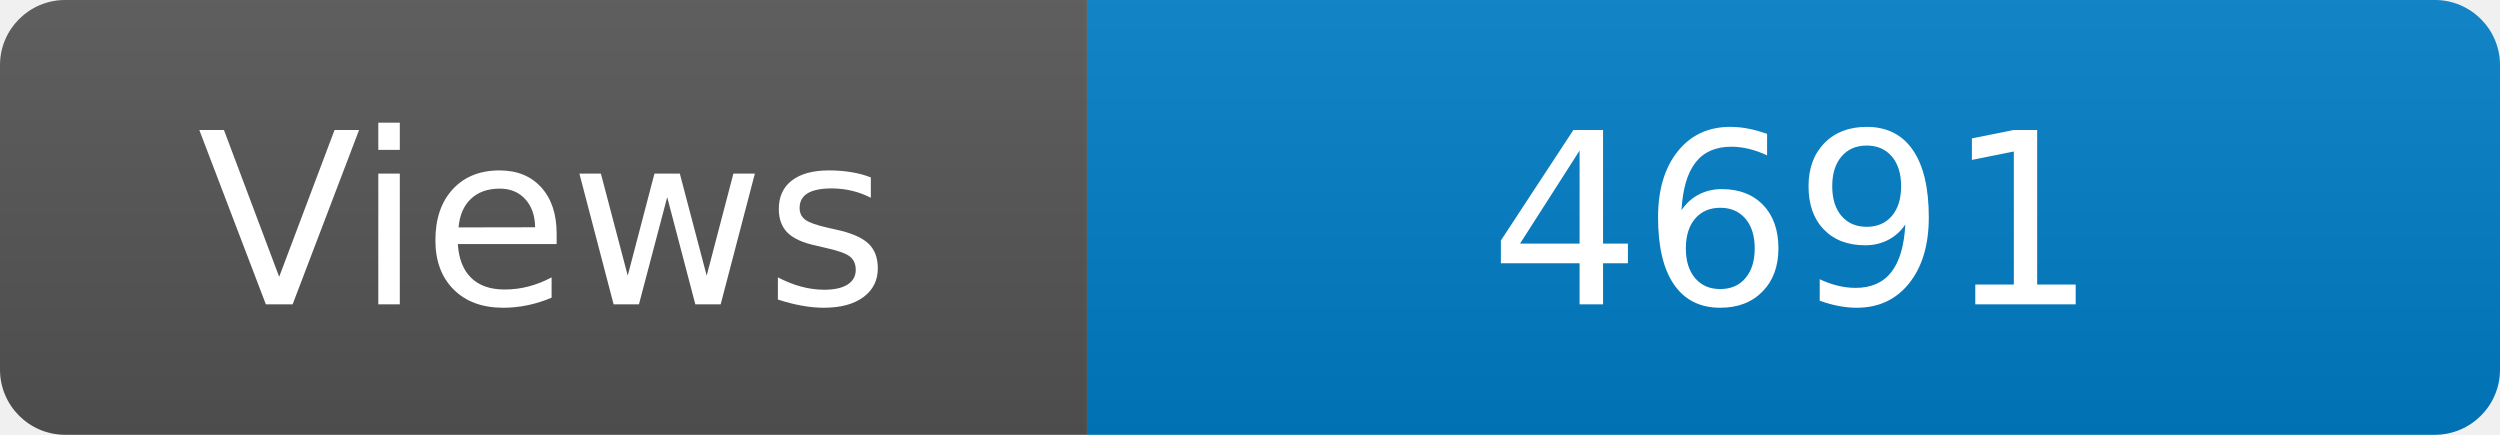
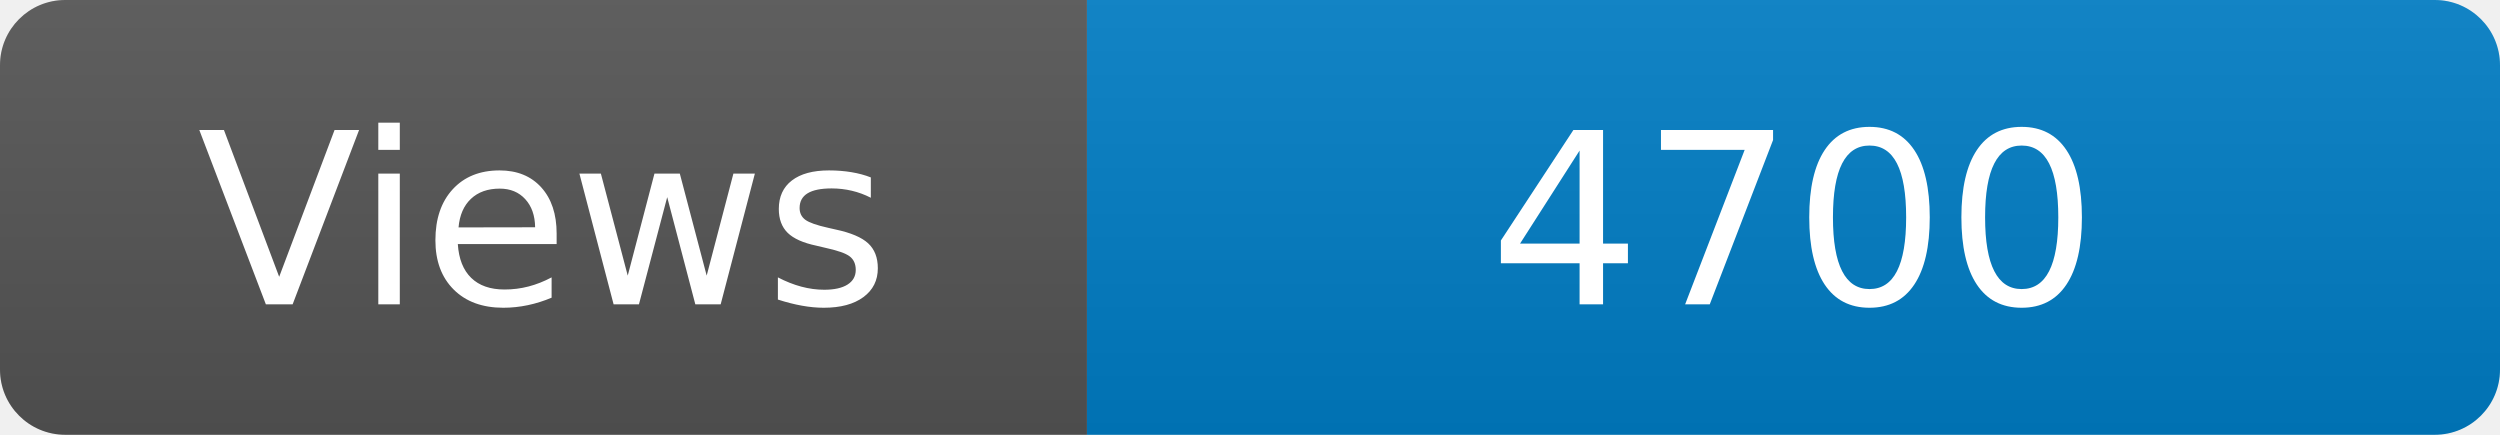
<svg xmlns="http://www.w3.org/2000/svg" width="115" height="20" role="img" aria-label="Maintained?: yes">
  <linearGradient id="s" x2="0" y2="100%">
    <stop offset="0" stop-color="#bbb" stop-opacity=".1" />
    <stop offset="1" stop-opacity=".1" />
  </linearGradient>
  <clipPath id="r">
    <rect width="115" height="20" rx="3" fill="#fff" />
  </clipPath>
  <g clip-path="url(#r)">
    <rect width="50" height="20" fill="#555" />
    <rect x="50" width="160" height="20" fill="#007ec6" />
    <rect width="115" height="20" fill="url(#s)" />
  </g>
  <g fill="#fff" text-anchor="middle" font-family="Verdana,Geneva,DejaVu Sans,sans-serif" font-size="110">
    <text x="250" y="140" transform="scale(.1)" fill="#fff">Views</text>
-     <text x="825" y="140" transform="scale(.1)" fill="#fff">4691</text>
+     <text x="825" y="140" transform="scale(.1)" fill="#fff">4700</text>
  </g>
</svg>
